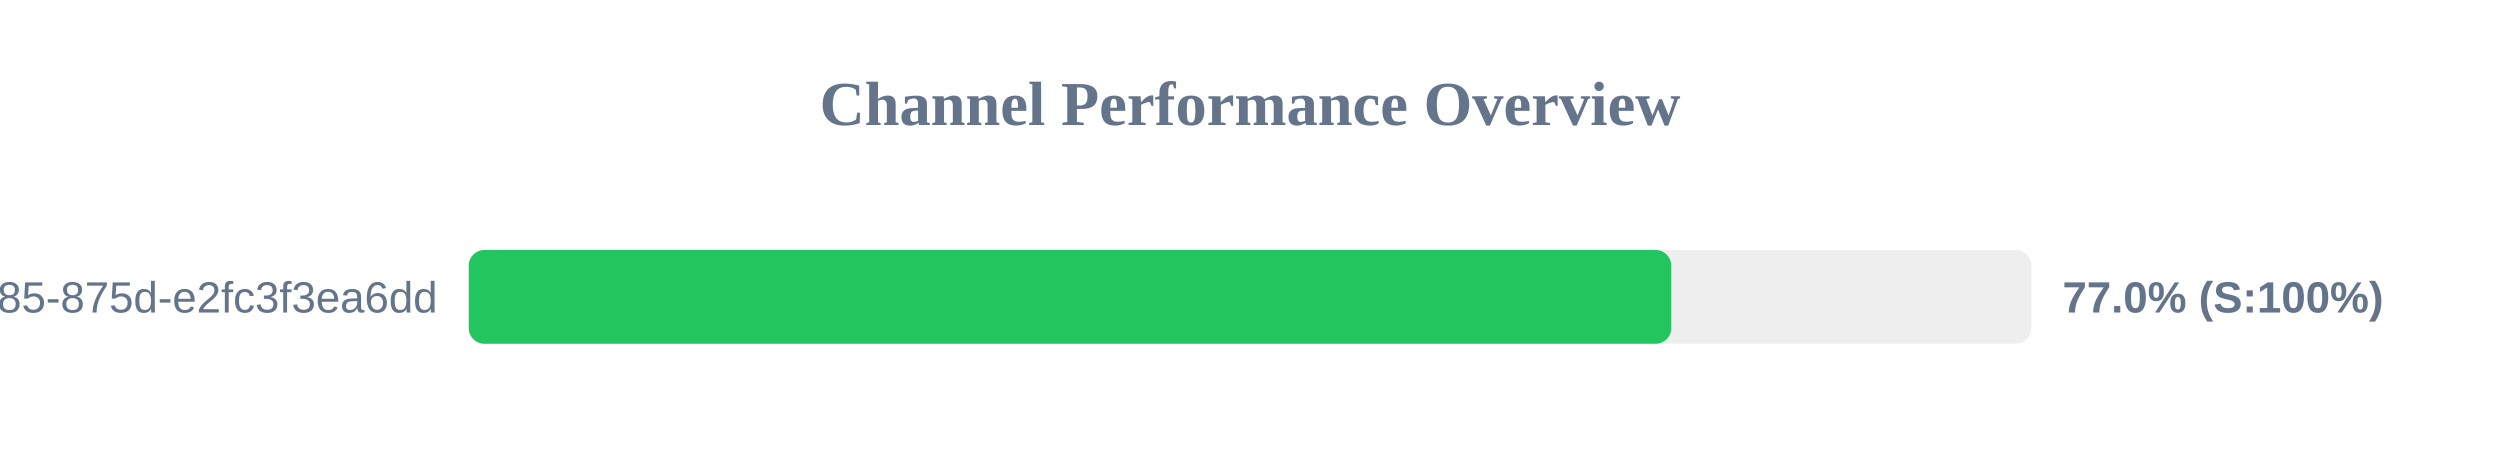
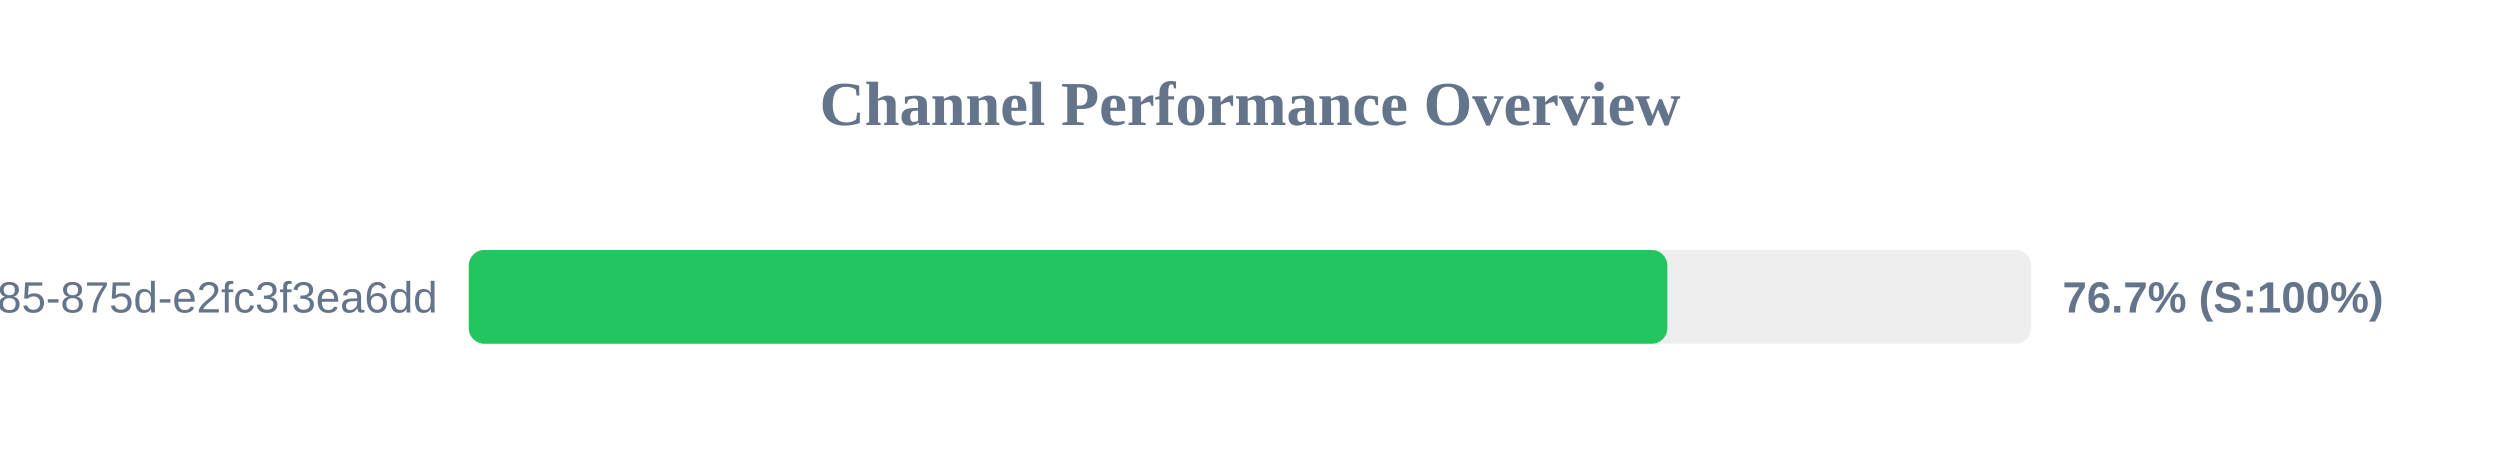
<svg xmlns="http://www.w3.org/2000/svg" width="800" height="150" version="1.1">
  <style>
        .row { font: 14px Arial; fill: #64748b; }
        .score { font: bold 14px Arial; fill: #64748b; }
    </style>
  <text x="400" y="40" text-anchor="middle" font-size="20px" font-weight="bold" fill="#64748b">Channel Performance Overview</text>
  <rect x="150" y="80" width="500" height="30" fill="#eee" rx="5" />
-   <rect x="150" y="80" width="384.8" height="30" fill="#22c55e" rx="5" />
+   <rect x="150" y="80" width="383.55" height="30" fill="#22c55e" rx="5" />
  <text x="140" y="100" text-anchor="end" class="row">?uuid=1045aedf-053c-4585-875d-e2fc3f3ea6dd</text>
-   <text x="660" y="100" text-anchor="start" class="score">77.0% (S:100%)</text>
+   <text x="660" y="100" text-anchor="start" class="score">76.7% (S:100%)</text>
</svg>
